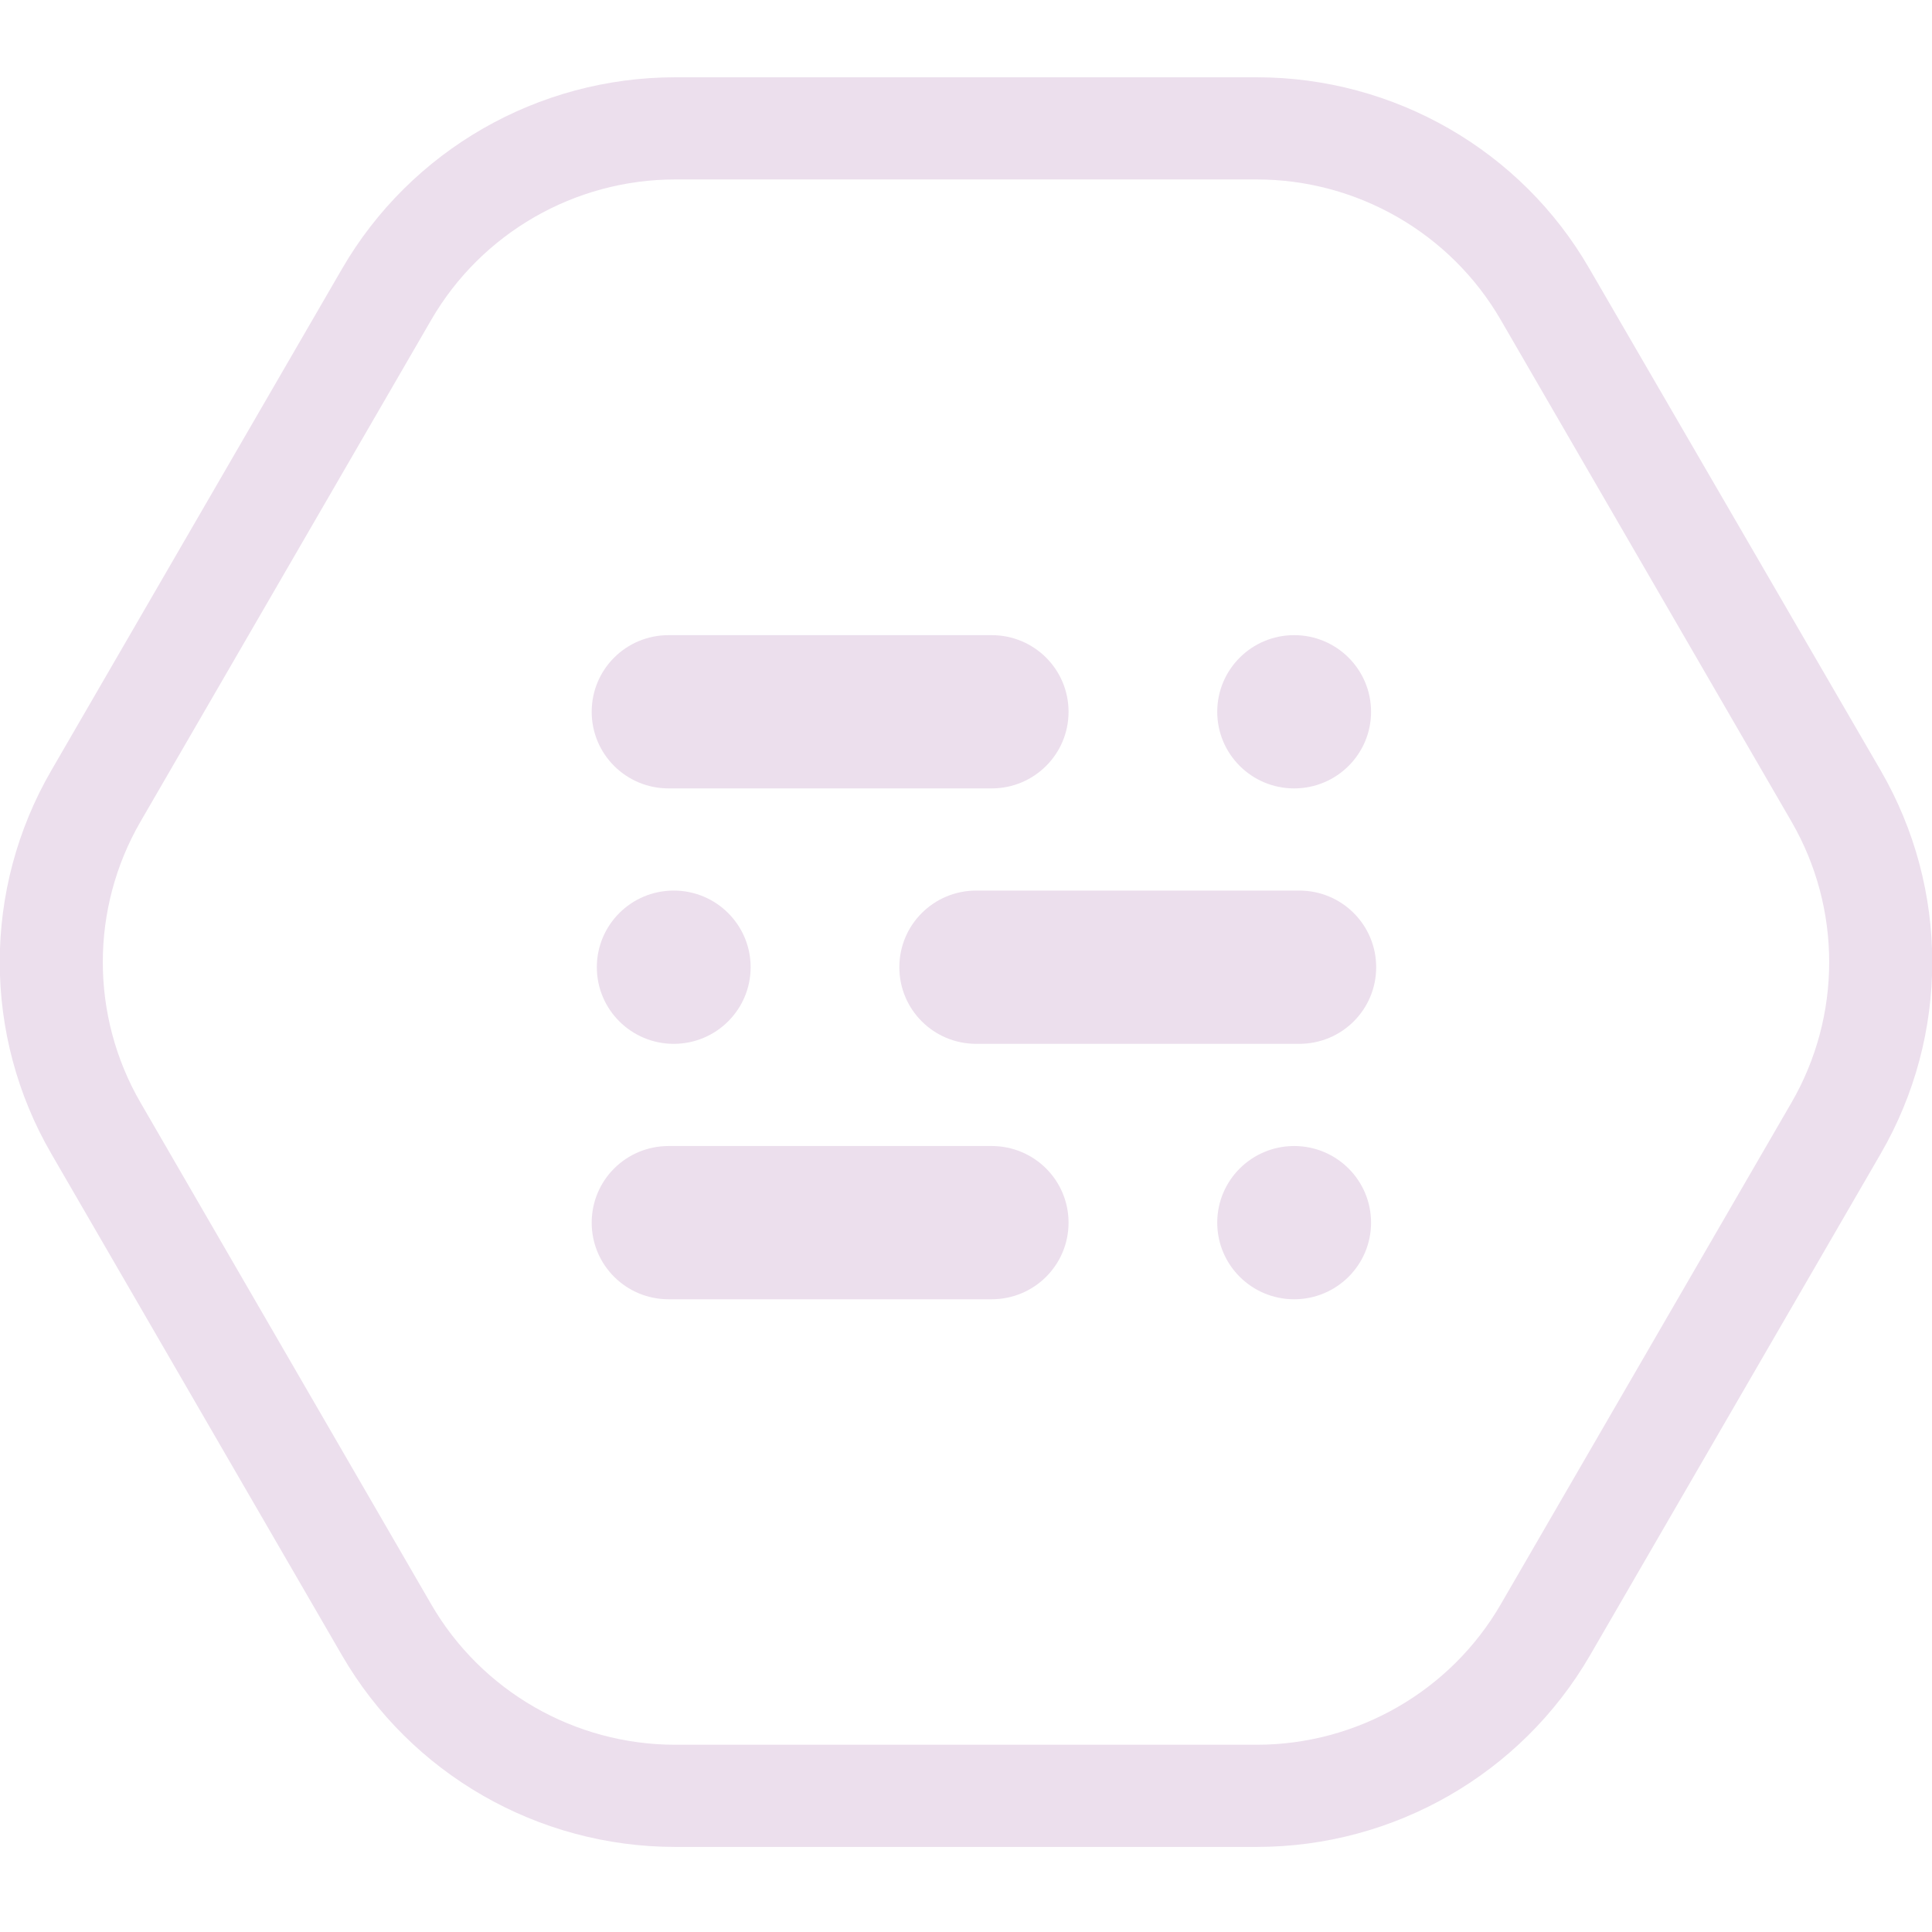
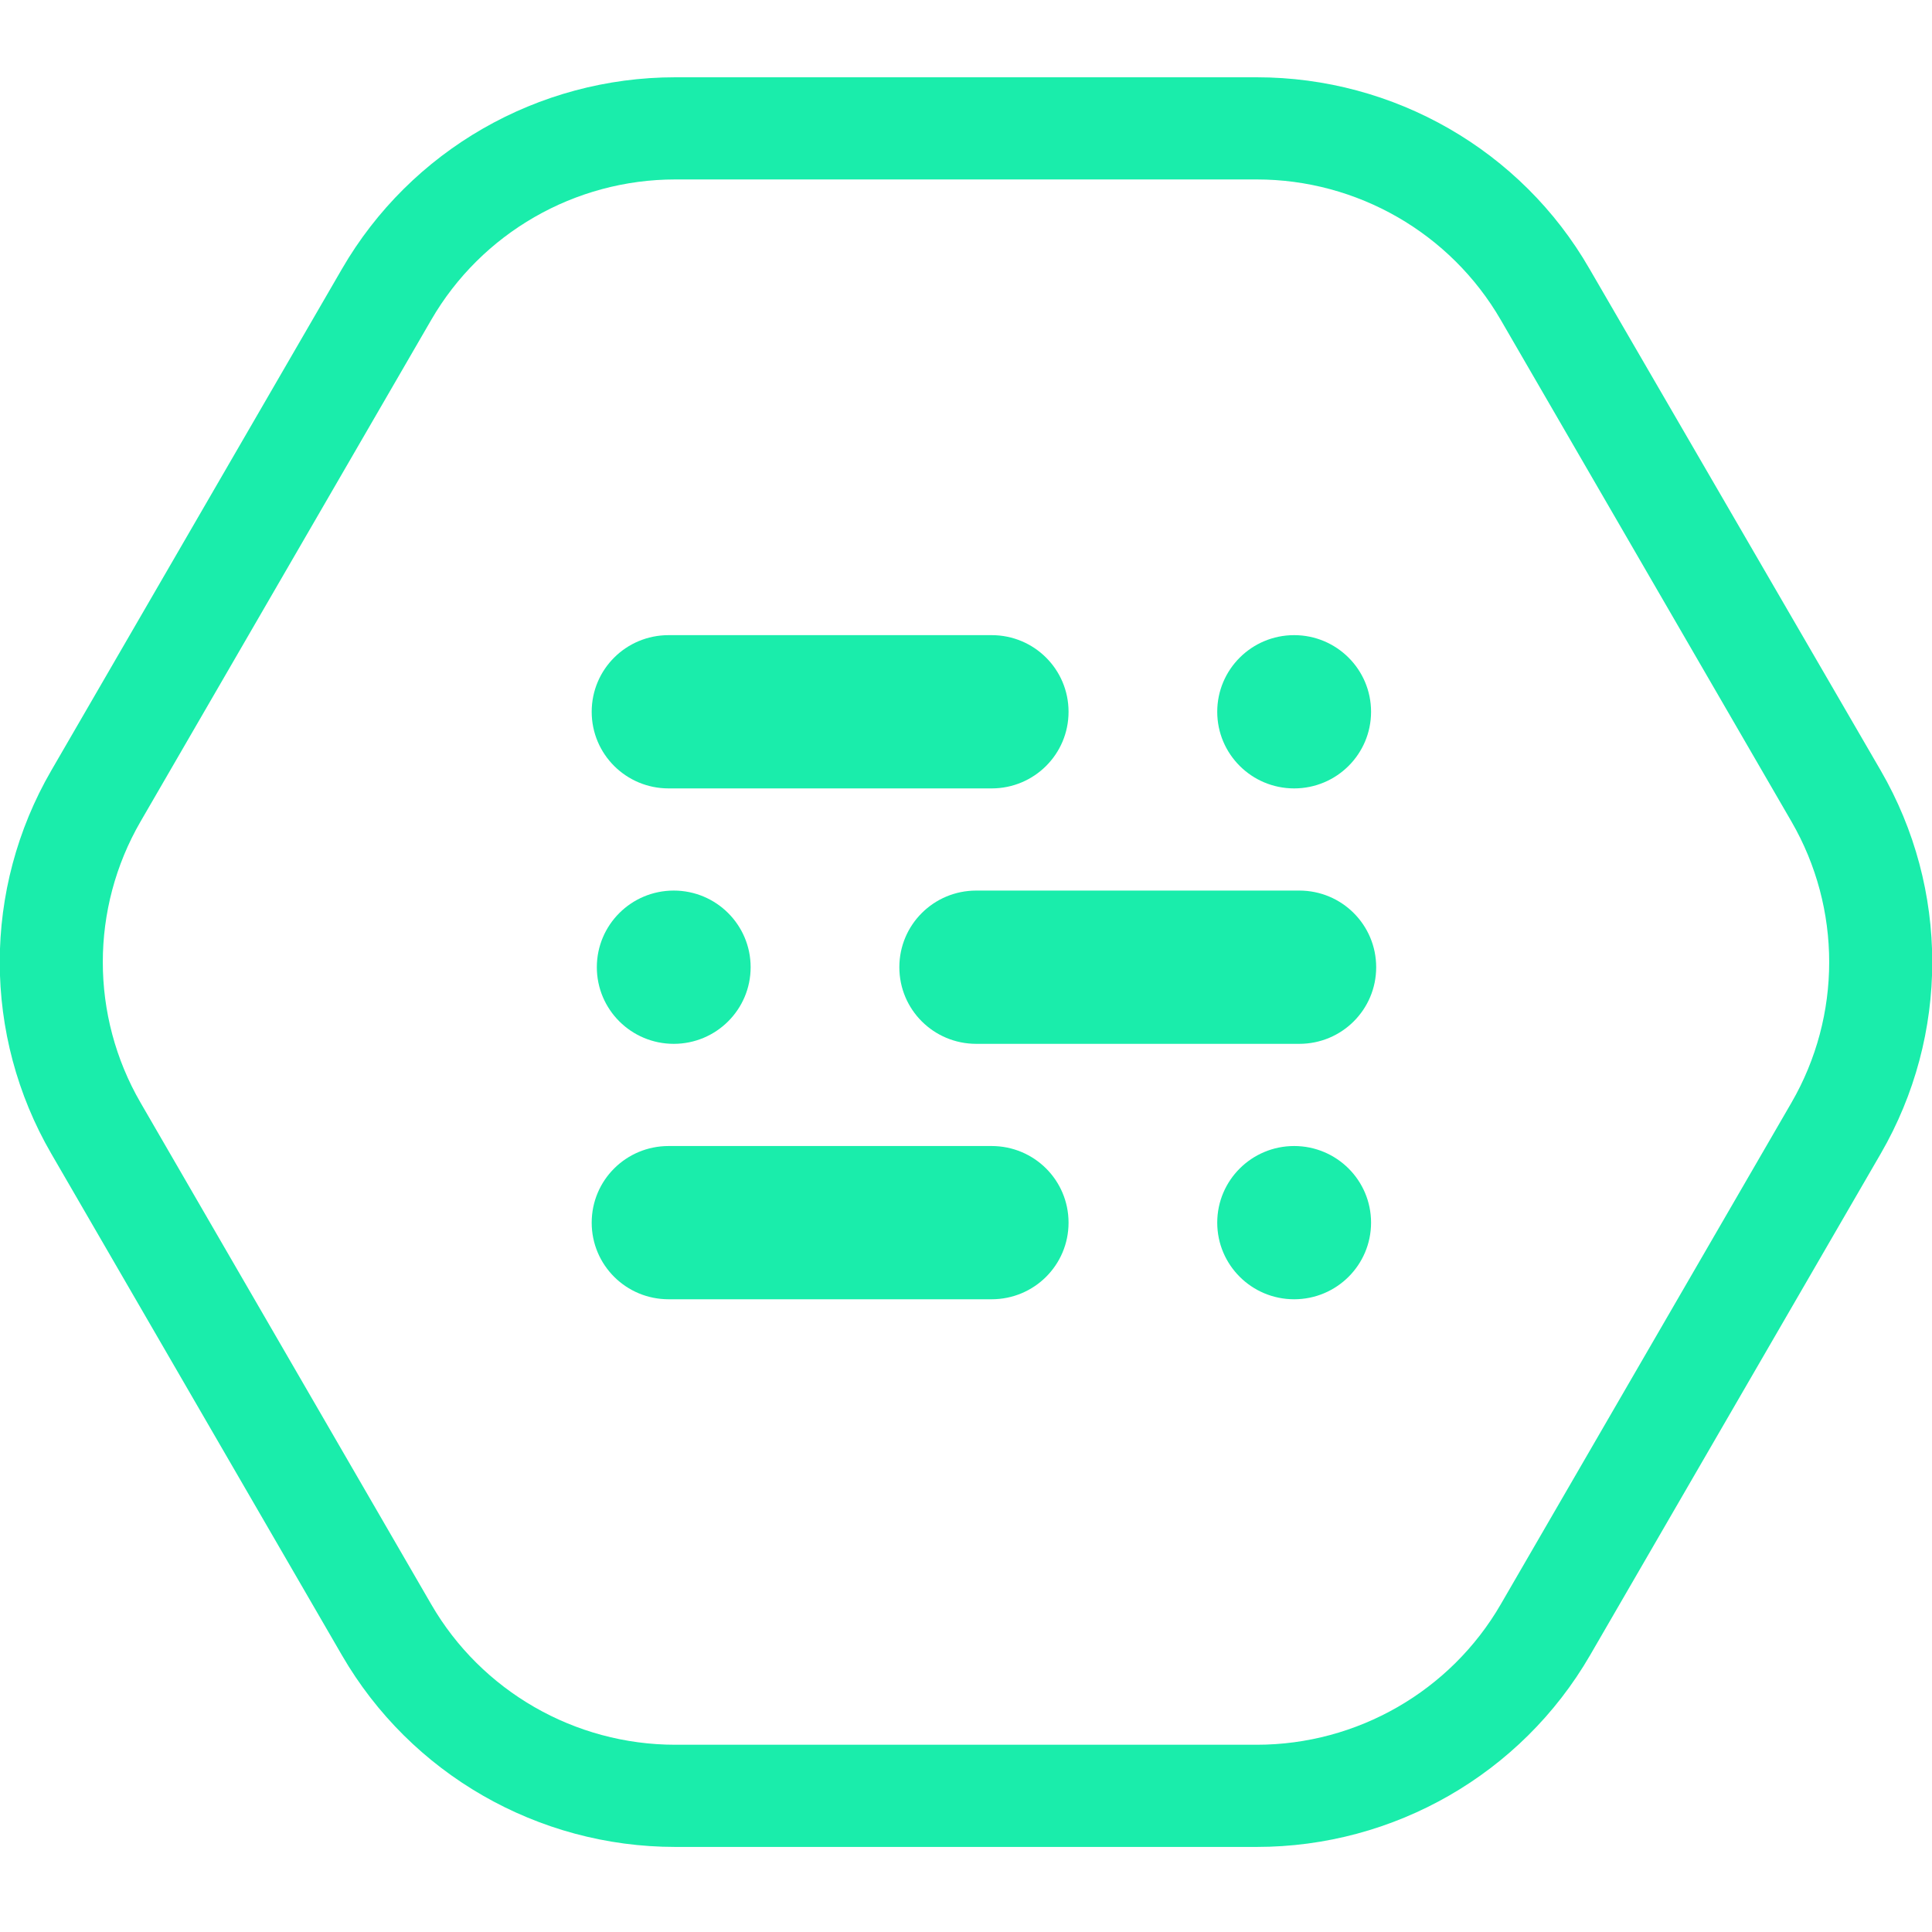
<svg xmlns="http://www.w3.org/2000/svg" width="100" height="100" viewBox="0 0 100 100" fill="none">
  <g clip-path="url(#clip0)">
-     <path d="M65.048 9.288C70.249 9.288 75.079 12.065 77.68 16.56L92.728 42.527C95.329 47.022 95.329 52.575 92.728 57.07L77.68 83.037C75.079 87.532 70.249 90.308 65.048 90.308H34.952C29.75 90.308 24.92 87.532 22.319 83.037L7.272 57.07C4.671 52.575 4.671 47.022 7.272 42.527L22.319 16.56C24.92 12.065 29.75 9.288 34.952 9.288H65.048ZM65.048 4H34.952C27.84 4 21.258 7.781 17.702 13.916L2.654 39.882C-0.902 46.017 -0.902 53.58 2.654 59.714L17.702 85.681C21.258 91.815 27.84 95.597 34.952 95.597H65.048C72.16 95.597 78.742 91.815 82.298 85.681L97.346 59.714C100.902 53.58 100.902 46.017 97.346 39.882L82.272 13.916C78.742 7.781 72.16 4 65.048 4Z" fill="#ecdfed" />
-     <path d="M66.985 40.808C69.184 40.808 70.966 39.032 70.966 36.842C70.966 34.651 69.184 32.875 66.985 32.875C64.787 32.875 63.004 34.651 63.004 36.842C63.004 39.032 64.787 40.808 66.985 40.808Z" fill="#ecdfed" />
-     <path d="M51.327 40.808H34.607C32.404 40.808 30.626 39.036 30.626 36.842C30.626 34.647 32.404 32.875 34.607 32.875H51.327C53.53 32.875 55.308 34.647 55.308 36.842C55.308 39.036 53.53 40.808 51.327 40.808Z" fill="#ecdfed" />
-     <path d="M66.985 67.25C69.184 67.25 70.966 65.475 70.966 63.284C70.966 61.093 69.184 59.318 66.985 59.318C64.787 59.318 63.004 61.093 63.004 63.284C63.004 65.475 64.787 67.25 66.985 67.25Z" fill="#ecdfed" />
-     <path d="M51.327 67.25H34.607C32.404 67.25 30.626 65.479 30.626 63.284C30.626 61.089 32.404 59.318 34.607 59.318H51.327C53.53 59.318 55.308 61.089 55.308 63.284C55.308 65.479 53.53 67.25 51.327 67.25Z" fill="#ecdfed" />
-     <path d="M34.873 54.029C37.071 54.029 38.853 52.253 38.853 50.063C38.853 47.872 37.071 46.096 34.873 46.096C32.674 46.096 30.892 47.872 30.892 50.063C30.892 52.253 32.674 54.029 34.873 54.029Z" fill="#ecdfed" />
-     <path d="M67.251 54.029H50.531C48.328 54.029 46.55 52.258 46.55 50.063C46.55 47.868 48.328 46.096 50.531 46.096H67.251C69.453 46.096 71.231 47.868 71.231 50.063C71.231 52.258 69.453 54.029 67.251 54.029Z" fill="#ecdfed" />
+     <path d="M65.048 9.288C70.249 9.288 75.079 12.065 77.68 16.56L92.728 42.527C95.329 47.022 95.329 52.575 92.728 57.07L77.68 83.037C75.079 87.532 70.249 90.308 65.048 90.308H34.952C29.75 90.308 24.92 87.532 22.319 83.037L7.272 57.07C4.671 52.575 4.671 47.022 7.272 42.527L22.319 16.56C24.92 12.065 29.75 9.288 34.952 9.288H65.048ZM65.048 4H34.952C27.84 4 21.258 7.781 17.702 13.916L2.654 39.882C-0.902 46.017 -0.902 53.58 2.654 59.714L17.702 85.681C21.258 91.815 27.84 95.597 34.952 95.597H65.048C72.16 95.597 78.742 91.815 82.298 85.681L97.346 59.714C100.902 53.58 100.902 46.017 97.346 39.882L82.272 13.916C78.742 7.781 72.16 4 65.048 4Z" fill="#1AEDAB" />
+     <path d="M66.985 40.808C69.184 40.808 70.966 39.032 70.966 36.842C70.966 34.651 69.184 32.875 66.985 32.875C64.787 32.875 63.004 34.651 63.004 36.842C63.004 39.032 64.787 40.808 66.985 40.808Z" fill="#1AEDAB" />
+     <path d="M51.327 40.808H34.607C32.404 40.808 30.626 39.036 30.626 36.842C30.626 34.647 32.404 32.875 34.607 32.875H51.327C53.53 32.875 55.308 34.647 55.308 36.842C55.308 39.036 53.53 40.808 51.327 40.808Z" fill="#1AEDAB" />
+     <path d="M66.985 67.25C69.184 67.25 70.966 65.475 70.966 63.284C70.966 61.093 69.184 59.318 66.985 59.318C64.787 59.318 63.004 61.093 63.004 63.284C63.004 65.475 64.787 67.25 66.985 67.25Z" fill="#1AEDAB" />
+     <path d="M51.327 67.25H34.607C32.404 67.25 30.626 65.479 30.626 63.284C30.626 61.089 32.404 59.318 34.607 59.318H51.327C53.53 59.318 55.308 61.089 55.308 63.284C55.308 65.479 53.53 67.25 51.327 67.25Z" fill="#1AEDAB" />
+     <path d="M34.873 54.029C37.071 54.029 38.853 52.253 38.853 50.063C38.853 47.872 37.071 46.096 34.873 46.096C32.674 46.096 30.892 47.872 30.892 50.063C30.892 52.253 32.674 54.029 34.873 54.029Z" fill="#1AEDAB" />
+     <path d="M67.251 54.029H50.531C48.328 54.029 46.55 52.258 46.55 50.063C46.55 47.868 48.328 46.096 50.531 46.096H67.251C69.453 46.096 71.231 47.868 71.231 50.063C71.231 52.258 69.453 54.029 67.251 54.029Z" fill="#1AEDAB" />
  </g>
  <defs>
    <clipPath id="clip0">
-       <rect width="100" height="91.597" fill="#ecdfed" transform="translate(0 4)" />
+       <rect width="100" height="91.597" fill="#1AEDAB" transform="translate(0 4)" />
    </clipPath>
  </defs>
</svg>
